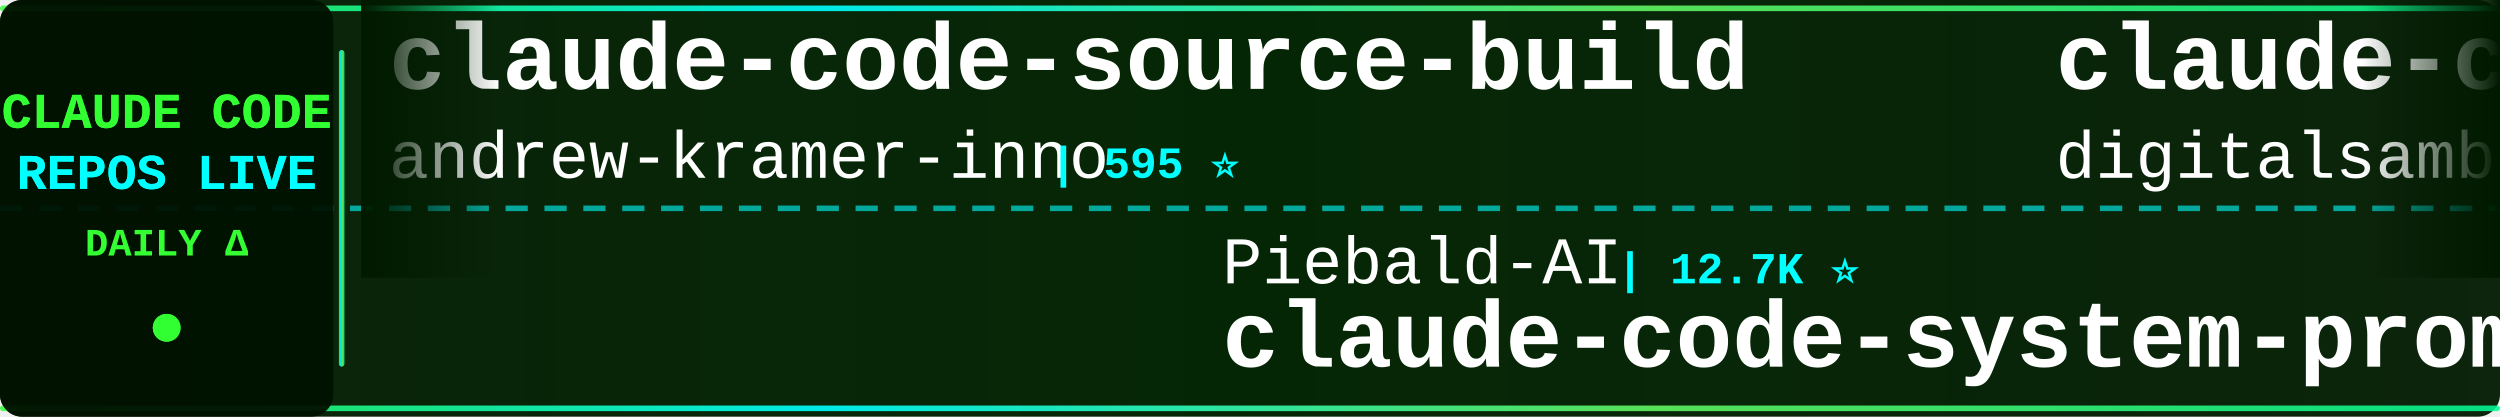
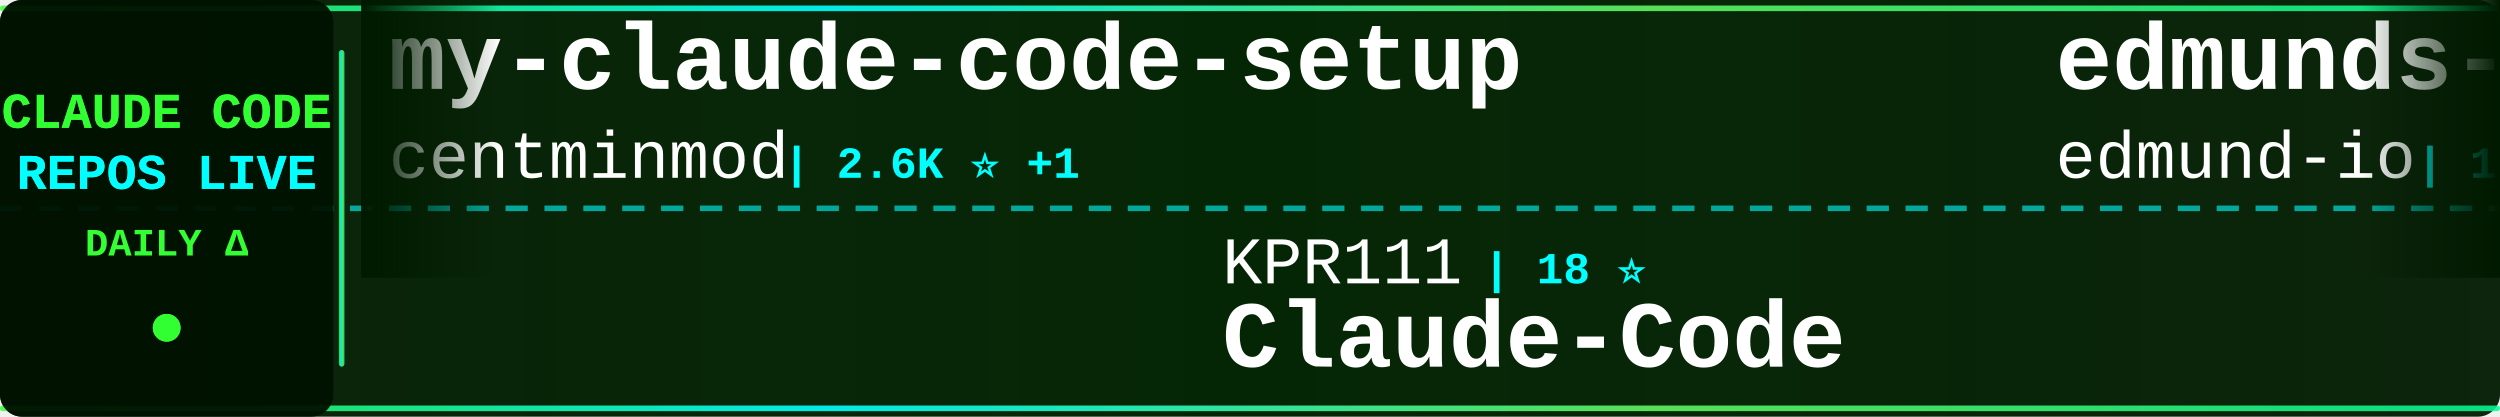
<svg xmlns="http://www.w3.org/2000/svg" width="900" height="150">
  <defs>
    <linearGradient id="tickerBg" x1="0%" y1="0%" x2="100%" y2="0%">
      <stop offset="0%" style="stop-color:#001a00;stop-opacity:0.95" />
      <stop offset="50%" style="stop-color:#002200;stop-opacity:0.98" />
      <stop offset="100%" style="stop-color:#001a00;stop-opacity:0.95" />
    </linearGradient>
    <linearGradient id="borderGrad" x1="0%" y1="0%" x2="100%" y2="0%">
      <stop offset="0%" style="stop-color:#33ff33;stop-opacity:0.85">
        <animate attributeName="stop-opacity" values="0.85;1;0.85" dur="2s" repeatCount="indefinite" />
      </stop>
      <stop offset="33%" style="stop-color:#00ffff;stop-opacity:0.9">
        <animate attributeName="stop-opacity" values="0.9;1;0.9" dur="2.2s" repeatCount="indefinite" />
      </stop>
      <stop offset="66%" style="stop-color:#66ff66;stop-opacity:0.85">
        <animate attributeName="stop-opacity" values="0.85;1;0.85" dur="1.8s" repeatCount="indefinite" />
      </stop>
      <stop offset="100%" style="stop-color:#00ff99;stop-opacity:0.85">
        <animate attributeName="stop-opacity" values="0.85;1;0.85" dur="2s" repeatCount="indefinite" />
      </stop>
    </linearGradient>
    <filter id="textGlow">
      <feGaussianBlur stdDeviation="0.1" result="coloredBlur" />
      <feMerge>
        <feMergeNode in="coloredBlur" />
        <feMergeNode in="SourceGraphic" />
      </feMerge>
    </filter>
    <filter id="metricGlow">
      <feGaussianBlur stdDeviation="0.2" result="coloredBlur" />
      <feMerge>
        <feMergeNode in="coloredBlur" />
        <feMergeNode in="SourceGraphic" />
      </feMerge>
    </filter>
    <linearGradient id="leftFade" x1="0%" y1="0%" x2="100%" y2="0%">
      <stop offset="0%" style="stop-color:#001a00;stop-opacity:1" />
      <stop offset="100%" style="stop-color:#001a00;stop-opacity:0" />
    </linearGradient>
    <linearGradient id="rightFade" x1="0%" y1="0%" x2="100%" y2="0%">
      <stop offset="0%" style="stop-color:#001a00;stop-opacity:0" />
      <stop offset="100%" style="stop-color:#001a00;stop-opacity:1" />
    </linearGradient>
  </defs>
  <rect width="900" height="150" fill="url(#tickerBg)" rx="8" />
  <rect x="0" y="2" width="900" height="2" fill="url(#borderGrad)" rx="1" />
  <rect x="0" y="146" width="900" height="2" fill="url(#borderGrad)" rx="1" />
  <line x1="0" y1="75" x2="900" y2="75" stroke="#00ffff" stroke-width="2" stroke-dasharray="8 6" opacity="0.6" />
  <rect x="0" y="0" width="120" height="150" fill="#001100" opacity="0.95" rx="8" />
  <text x="60" y="46" font-family="'Courier New', monospace" font-size="18" font-weight="bold" fill="#33ff33" text-anchor="middle" filter="url(#textGlow)">
    CLAUDE CODE
  </text>
  <text x="60" y="68" font-family="'Courier New', monospace" font-size="18" font-weight="bold" fill="#00ffff" text-anchor="middle" filter="url(#textGlow)">
    REPOS LIVE
  </text>
  <text x="60" y="92" font-family="'Courier New', monospace" font-size="14" font-weight="bold" fill="#33ff33" text-anchor="middle">
    DAILY Δ
  </text>
  <circle cx="60" cy="118" r="5" fill="#33ff33" filter="url(#metricGlow)">
    <animate attributeName="r" values="4;6;4" dur="1.5s" repeatCount="indefinite" />
    <animate attributeName="opacity" values="0.6;1;0.6" dur="1.5s" repeatCount="indefinite" />
  </circle>
  <rect x="122" y="18" width="2" height="114" fill="url(#borderGrad)" rx="1" />
  <clipPath id="tickerClip">
    <rect x="130" y="0" width="770" height="150" />
  </clipPath>
  <g clip-path="url(#tickerClip)">
    <g id="tickerItems">
      <animateTransform attributeName="transform" attributeType="XML" type="translate" from="0 0" to="-3000 0" dur="54s" repeatCount="indefinite" />
      <g transform="translate(0, 0)">
-         <text x="140" y="32" font-family="'Courier New', monospace" font-size="34" font-weight="bold" fill="#ffffff">claude-code-source-build</text>
-         <text x="140" y="64" font-family="'Courier New', monospace" font-size="24" font-weight="normal" fill="#ffffff" opacity="1.0">andrew-kramer-inno</text>
-         <text x="378" y="64" font-family="'Courier New', monospace" font-size="16" font-weight="bold" fill="#00ffff"> | 595 ⭐</text>
+         <text x="140" y="32" font-family="'Courier New', monospace" font-size="34" font-weight="bold" fill="#ffffff">my-claude-code-setup</text>
+         <text x="140" y="64" font-family="'Courier New', monospace" font-size="24" font-weight="normal" fill="#ffffff" opacity="1.0">centminmod</text>
+         <text x="282" y="64" font-family="'Courier New', monospace" font-size="16" font-weight="bold" fill="#00ffff"> | 2.6K ⭐ +1</text>
      </g>
      <g transform="translate(300, 0)">
-         <text x="140" y="102" font-family="'Courier New', monospace" font-size="24" font-weight="normal" fill="#ffffff" opacity="1.0">Piebald-AI</text>
-         <text x="282" y="102" font-family="'Courier New', monospace" font-size="16" font-weight="bold" fill="#00ffff"> | 12.7K ⭐</text>
-         <text x="140" y="132" font-family="'Courier New', monospace" font-size="34" font-weight="bold" fill="#ffffff">claude-code-system-promp...</text>
+         <text x="140" y="102" font-family="'Courier New', monospace" font-size="24" font-weight="normal" fill="#ffffff" opacity="1.0">KPR111</text>
+         <text x="234" y="102" font-family="'Courier New', monospace" font-size="16" font-weight="bold" fill="#00ffff"> | 18 ⭐</text>
+         <text x="140" y="132" font-family="'Courier New', monospace" font-size="34" font-weight="bold" fill="#ffffff">Claude-Code</text>
      </g>
      <g transform="translate(600, 0)">
-         <text x="140" y="32" font-family="'Courier New', monospace" font-size="34" font-weight="bold" fill="#ffffff">claude-code-video-toolki...</text>
-         <text x="140" y="64" font-family="'Courier New', monospace" font-size="24" font-weight="normal" fill="#ffffff" opacity="1.0">digitalsamba</text>
-         <text x="306" y="64" font-family="'Courier New', monospace" font-size="16" font-weight="bold" fill="#00ffff"> | 2.1K ⭐ +1</text>
+         <text x="140" y="32" font-family="'Courier New', monospace" font-size="34" font-weight="bold" fill="#ffffff">edmunds-claude-code</text>
+         <text x="140" y="64" font-family="'Courier New', monospace" font-size="24" font-weight="normal" fill="#ffffff" opacity="1.0">edmund-io</text>
+         <text x="270" y="64" font-family="'Courier New', monospace" font-size="16" font-weight="bold" fill="#00ffff"> | 1.5K ⭐</text>
      </g>
      <g transform="translate(900, 0)">
-         <text x="140" y="102" font-family="'Courier New', monospace" font-size="24" font-weight="normal" fill="#ffffff" opacity="1.0">disler</text>
-         <text x="234" y="102" font-family="'Courier New', monospace" font-size="16" font-weight="bold" fill="#00ffff"> | 1.7K ⭐</text>
-         <text x="140" y="132" font-family="'Courier New', monospace" font-size="34" font-weight="bold" fill="#ffffff">pi-vs-claude-code</text>
+         <text x="140" y="102" font-family="'Courier New', monospace" font-size="24" font-weight="normal" fill="#ffffff" opacity="1.0">shareAI-lab</text>
+         <text x="294" y="102" font-family="'Courier New', monospace" font-size="16" font-weight="bold" fill="#00ffff"> | 77.5K ⭐ +11</text>
+         <text x="140" y="132" font-family="'Courier New', monospace" font-size="34" font-weight="bold" fill="#ffffff">learn-claude-code</text>
      </g>
      <g transform="translate(1200, 0)">
-         <text x="140" y="32" font-family="'Courier New', monospace" font-size="34" font-weight="bold" fill="#ffffff">claude-code-tips</text>
-         <text x="140" y="64" font-family="'Courier New', monospace" font-size="24" font-weight="normal" fill="#ffffff" opacity="1.0">ykdojo</text>
-         <text x="234" y="64" font-family="'Courier New', monospace" font-size="16" font-weight="bold" fill="#00ffff"> | 10.1K ⭐ +2</text>
+         <text x="140" y="32" font-family="'Courier New', monospace" font-size="34" font-weight="bold" fill="#ffffff">claude-code-proxy</text>
+         <text x="140" y="64" font-family="'Courier New', monospace" font-size="24" font-weight="normal" fill="#ffffff" opacity="1.0">fuergaosi233</text>
+         <text x="306" y="64" font-family="'Courier New', monospace" font-size="16" font-weight="bold" fill="#00ffff"> | 2.8K ⭐</text>
      </g>
      <g transform="translate(1500, 0)">
-         <text x="140" y="102" font-family="'Courier New', monospace" font-size="24" font-weight="normal" fill="#ffffff" opacity="1.0">Yuyz0112</text>
-         <text x="258" y="102" font-family="'Courier New', monospace" font-size="16" font-weight="bold" fill="#00ffff"> | 2.4K ⭐</text>
-         <text x="140" y="132" font-family="'Courier New', monospace" font-size="34" font-weight="bold" fill="#ffffff">claude-code-reverse</text>
+         <text x="140" y="102" font-family="'Courier New', monospace" font-size="24" font-weight="normal" fill="#ffffff" opacity="1.0">alejandrobalderas</text>
+         <text x="366" y="102" font-family="'Courier New', monospace" font-size="16" font-weight="bold" fill="#00ffff"> | 2.9K ⭐ +3</text>
+         <text x="140" y="132" font-family="'Courier New', monospace" font-size="34" font-weight="bold" fill="#ffffff">claude-code-from-source</text>
      </g>
      <g transform="translate(1800, 0)">
-         <text x="140" y="32" font-family="'Courier New', monospace" font-size="34" font-weight="bold" fill="#ffffff">Claude-code</text>
-         <text x="140" y="64" font-family="'Courier New', monospace" font-size="24" font-weight="normal" fill="#ffffff" opacity="1.0">zstmfhy</text>
-         <text x="246" y="64" font-family="'Courier New', monospace" font-size="16" font-weight="bold" fill="#00ffff"> | 189 ⭐</text>
+         <text x="140" y="32" font-family="'Courier New', monospace" font-size="34" font-weight="bold" fill="#ffffff">pi-vs-claude-code</text>
+         <text x="140" y="64" font-family="'Courier New', monospace" font-size="24" font-weight="normal" fill="#ffffff" opacity="1.0">disler</text>
+         <text x="234" y="64" font-family="'Courier New', monospace" font-size="16" font-weight="bold" fill="#00ffff"> | 1.7K ⭐</text>
      </g>
      <g transform="translate(2100, 0)">
-         <text x="140" y="102" font-family="'Courier New', monospace" font-size="24" font-weight="normal" fill="#ffffff" opacity="1.0">Alishahryar1</text>
-         <text x="306" y="102" font-family="'Courier New', monospace" font-size="16" font-weight="bold" fill="#00ffff"> | 55.7K ⭐ +13</text>
-         <text x="140" y="132" font-family="'Courier New', monospace" font-size="34" font-weight="bold" fill="#ffffff">free-claude-code</text>
+         <text x="140" y="102" font-family="'Courier New', monospace" font-size="24" font-weight="normal" fill="#ffffff" opacity="1.0">oboard</text>
+         <text x="234" y="102" font-family="'Courier New', monospace" font-size="16" font-weight="bold" fill="#00ffff"> | 3.3K ⭐</text>
+         <text x="140" y="132" font-family="'Courier New', monospace" font-size="34" font-weight="bold" fill="#ffffff">claude-code-rev</text>
      </g>
      <g transform="translate(2400, 0)">
-         <text x="140" y="32" font-family="'Courier New', monospace" font-size="34" font-weight="bold" fill="#ffffff">oh-my-claudecode</text>
-         <text x="140" y="64" font-family="'Courier New', monospace" font-size="24" font-weight="normal" fill="#ffffff" opacity="1.0">Yeachan-Heo</text>
-         <text x="294" y="64" font-family="'Courier New', monospace" font-size="16" font-weight="bold" fill="#00ffff"> | 39.3K ⭐</text>
+         <text x="140" y="32" font-family="'Courier New', monospace" font-size="34" font-weight="bold" fill="#ffffff">claude-code-action</text>
+         <text x="140" y="64" font-family="'Courier New', monospace" font-size="24" font-weight="normal" fill="#ffffff" opacity="1.0">anthropics</text>
+         <text x="282" y="64" font-family="'Courier New', monospace" font-size="16" font-weight="bold" fill="#00ffff"> | 8.9K ⭐ -1</text>
      </g>
      <g transform="translate(2700, 0)">
-         <text x="140" y="102" font-family="'Courier New', monospace" font-size="24" font-weight="normal" fill="#ffffff" opacity="1.0">wanshuiyin</text>
-         <text x="282" y="102" font-family="'Courier New', monospace" font-size="16" font-weight="bold" fill="#00ffff"> | 16.5K ⭐ +4</text>
-         <text x="140" y="132" font-family="'Courier New', monospace" font-size="34" font-weight="bold" fill="#ffffff">Auto-claude-code-researc...</text>
+         <text x="140" y="102" font-family="'Courier New', monospace" font-size="24" font-weight="normal" fill="#ffffff" opacity="1.0">AprilNEA</text>
+         <text x="258" y="102" font-family="'Courier New', monospace" font-size="16" font-weight="bold" fill="#00ffff"> | 391 ⭐</text>
+         <text x="140" y="132" font-family="'Courier New', monospace" font-size="34" font-weight="bold" fill="#ffffff">claude-code-source</text>
      </g>
      <g transform="translate(3000, 0)">
-         <text x="140" y="32" font-family="'Courier New', monospace" font-size="34" font-weight="bold" fill="#ffffff">claude-code-source-build</text>
-         <text x="140" y="64" font-family="'Courier New', monospace" font-size="24" font-weight="normal" fill="#ffffff" opacity="1.0">andrew-kramer-inno</text>
-         <text x="378" y="64" font-family="'Courier New', monospace" font-size="16" font-weight="bold" fill="#00ffff"> | 595 ⭐</text>
+         <text x="140" y="32" font-family="'Courier New', monospace" font-size="34" font-weight="bold" fill="#ffffff">my-claude-code-setup</text>
+         <text x="140" y="64" font-family="'Courier New', monospace" font-size="24" font-weight="normal" fill="#ffffff" opacity="1.0">centminmod</text>
+         <text x="282" y="64" font-family="'Courier New', monospace" font-size="16" font-weight="bold" fill="#00ffff"> | 2.6K ⭐ +1</text>
      </g>
      <g transform="translate(3300, 0)">
-         <text x="140" y="102" font-family="'Courier New', monospace" font-size="24" font-weight="normal" fill="#ffffff" opacity="1.0">Piebald-AI</text>
-         <text x="282" y="102" font-family="'Courier New', monospace" font-size="16" font-weight="bold" fill="#00ffff"> | 12.7K ⭐</text>
-         <text x="140" y="132" font-family="'Courier New', monospace" font-size="34" font-weight="bold" fill="#ffffff">claude-code-system-promp...</text>
+         <text x="140" y="102" font-family="'Courier New', monospace" font-size="24" font-weight="normal" fill="#ffffff" opacity="1.0">KPR111</text>
+         <text x="234" y="102" font-family="'Courier New', monospace" font-size="16" font-weight="bold" fill="#00ffff"> | 18 ⭐</text>
+         <text x="140" y="132" font-family="'Courier New', monospace" font-size="34" font-weight="bold" fill="#ffffff">Claude-Code</text>
      </g>
      <g transform="translate(3600, 0)">
-         <text x="140" y="32" font-family="'Courier New', monospace" font-size="34" font-weight="bold" fill="#ffffff">claude-code-video-toolki...</text>
-         <text x="140" y="64" font-family="'Courier New', monospace" font-size="24" font-weight="normal" fill="#ffffff" opacity="1.0">digitalsamba</text>
-         <text x="306" y="64" font-family="'Courier New', monospace" font-size="16" font-weight="bold" fill="#00ffff"> | 2.1K ⭐ +1</text>
+         <text x="140" y="32" font-family="'Courier New', monospace" font-size="34" font-weight="bold" fill="#ffffff">edmunds-claude-code</text>
+         <text x="140" y="64" font-family="'Courier New', monospace" font-size="24" font-weight="normal" fill="#ffffff" opacity="1.0">edmund-io</text>
+         <text x="270" y="64" font-family="'Courier New', monospace" font-size="16" font-weight="bold" fill="#00ffff"> | 1.5K ⭐</text>
      </g>
      <g transform="translate(3900, 0)">
-         <text x="140" y="102" font-family="'Courier New', monospace" font-size="24" font-weight="normal" fill="#ffffff" opacity="1.0">disler</text>
-         <text x="234" y="102" font-family="'Courier New', monospace" font-size="16" font-weight="bold" fill="#00ffff"> | 1.7K ⭐</text>
-         <text x="140" y="132" font-family="'Courier New', monospace" font-size="34" font-weight="bold" fill="#ffffff">pi-vs-claude-code</text>
+         <text x="140" y="102" font-family="'Courier New', monospace" font-size="24" font-weight="normal" fill="#ffffff" opacity="1.0">shareAI-lab</text>
+         <text x="294" y="102" font-family="'Courier New', monospace" font-size="16" font-weight="bold" fill="#00ffff"> | 77.5K ⭐ +11</text>
+         <text x="140" y="132" font-family="'Courier New', monospace" font-size="34" font-weight="bold" fill="#ffffff">learn-claude-code</text>
      </g>
    </g>
  </g>
  <rect x="130" y="0" width="50" height="100" fill="url(#leftFade)" />
  <rect x="850" y="0" width="50" height="100" fill="url(#rightFade)" />
</svg>
